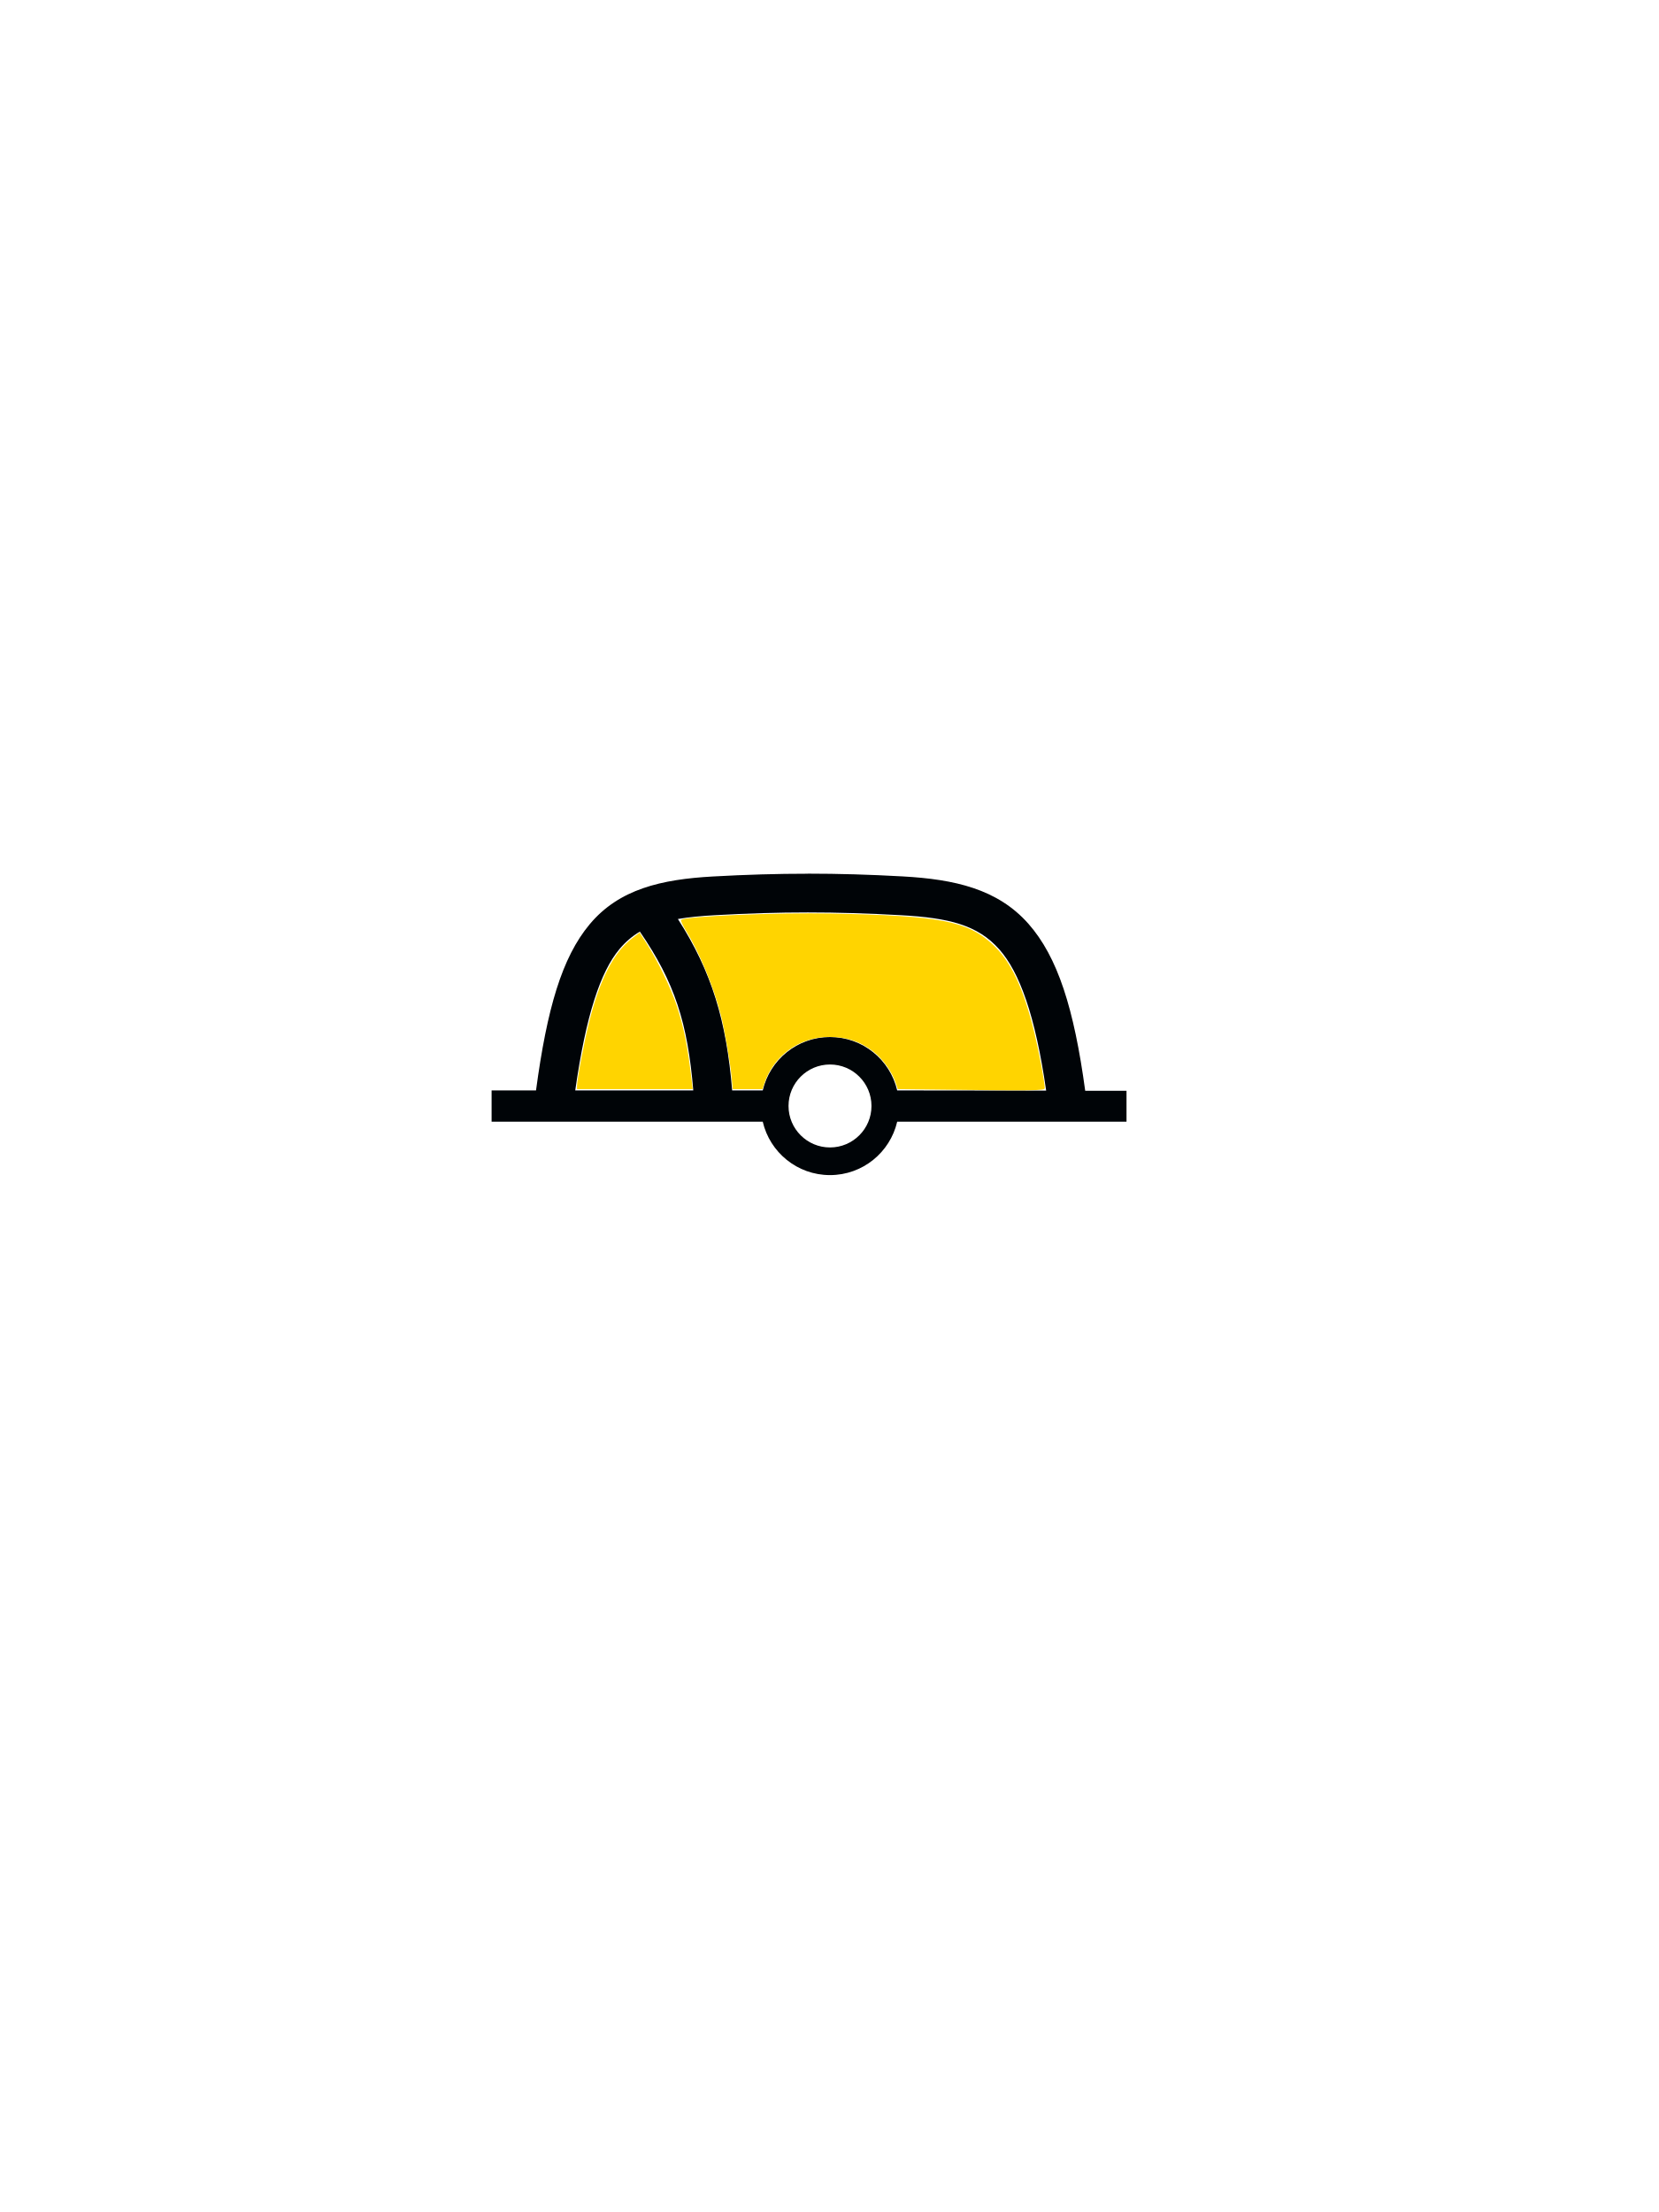
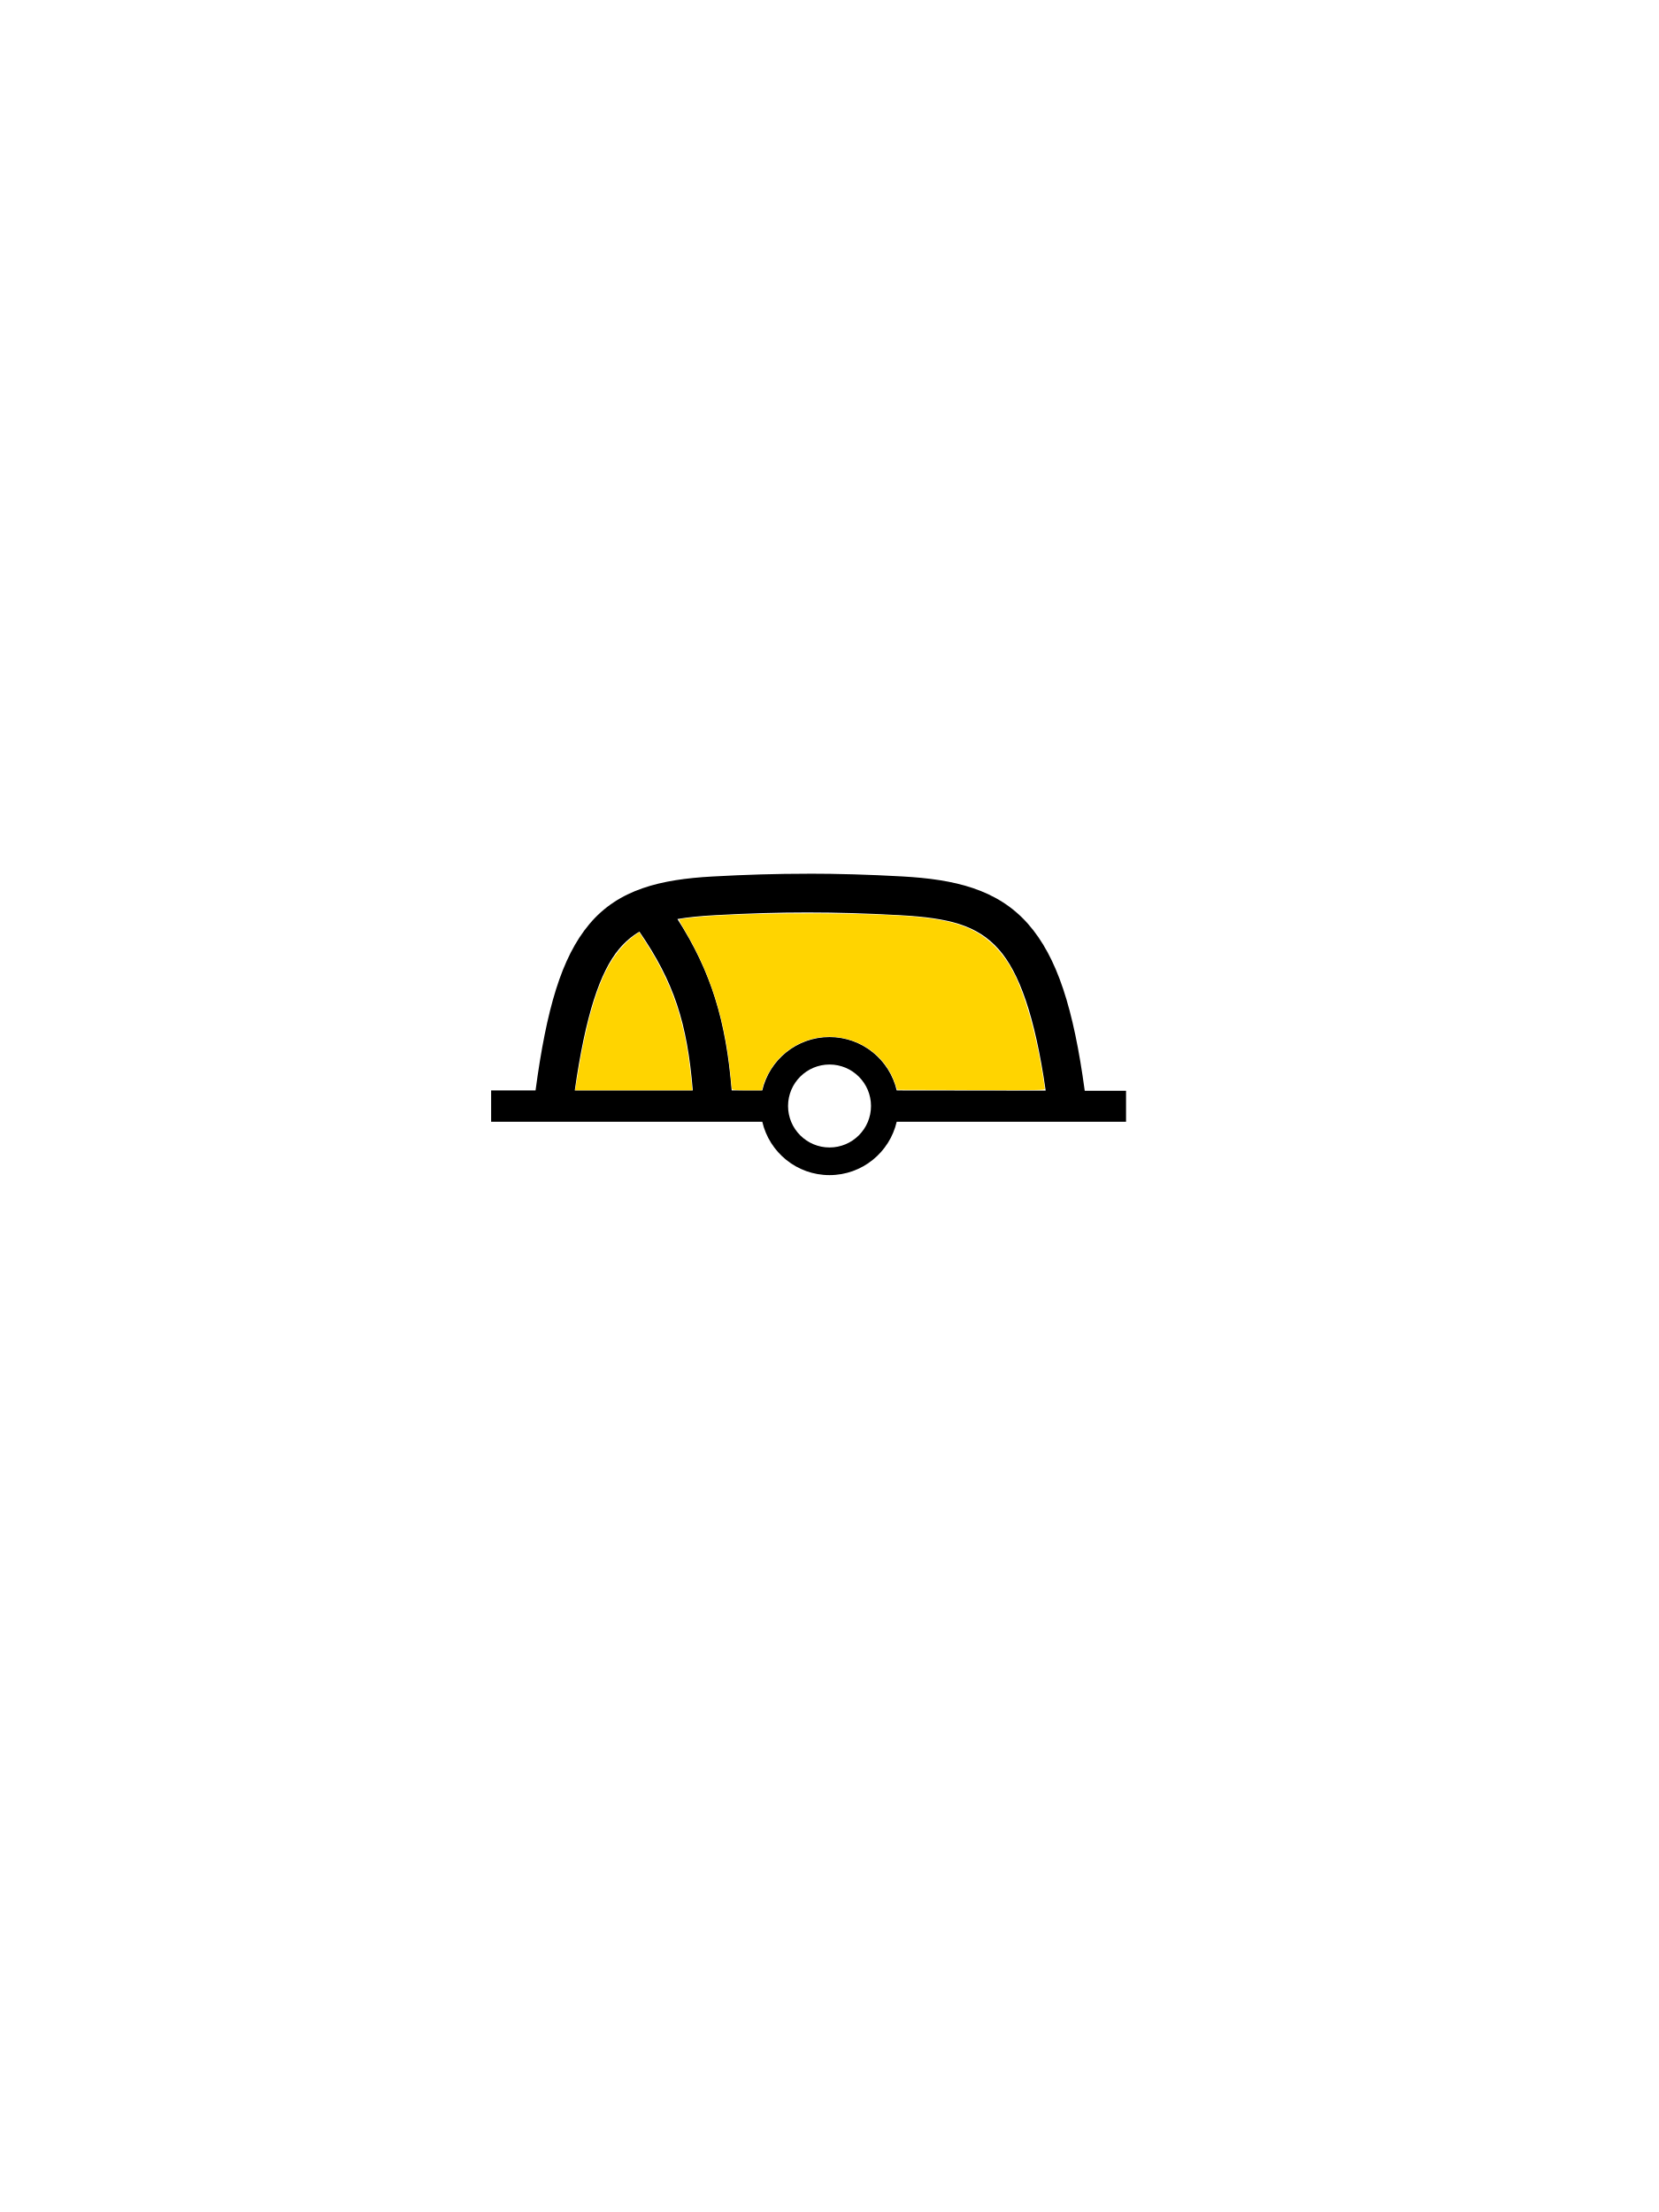
- <svg xmlns="http://www.w3.org/2000/svg" id="svg2" height="400" width="300" version="1.0">
-   <g id="layer6" transform="translate(0,60)">
-     <g id="g3795" transform="translate(-9.9149 -20.004)">
-       <path id="path90440-2" d="m156 118c-5.565 0-11.123 0.163-17.188 0.5-9.297 0.517-16.932 2.273-22.25 8.625-5.045 6.026-7.726 15.281-9.719 30.062h-8.031v5.656h49.031c1.287 5.533 6.233 9.656 12.156 9.656 5.925 0 10.871-4.12 12.156-9.656h41.469v-5.594h-7.469c-2.02-14.87-4.97-24.19-10.27-30.2-5.59-6.32-13.4-8.04-22.69-8.56-6.07-0.34-11.63-0.5-17.19-0.5zm0 7c5.427 0 10.854 0.169 16.812 0.5 8.706 0.484 13.898 1.758 17.812 6.188 3.632 4.11 6.503 11.877 8.469 25.531l-26.938-0.031c-1.285-5.536-6.231-9.656-12.156-9.656-5.923 0-10.869 4.123-12.156 9.656h-5.531c-1.031-12.575-3.696-21.47-9.812-31 1.956-0.332 4.14-0.546 6.688-0.688 5.958-0.331 11.385-0.5 16.812-0.5zm-30.375 3.469c6.284 9.154 8.643 16.508 9.656 28.719h-21.344c1.942-13.68 4.586-21.484 8-25.562 1.099-1.312 2.308-2.342 3.688-3.156zm34.38 24.03c4.14 0 7.5 3.36 7.5 7.5s-3.36 7.5-7.5 7.5-7.5-3.36-7.5-7.5 3.36-7.5 7.5-7.5z" fill-rule="evenodd" fill="#000407" />
-     </g>
-     <path id="path3008" d="m104.34 196.4c0-1.184 1.337-8.214 2.237-11.762 1.936-7.633 4.404-12.416 7.715-14.952l1.368-1.048 1.308 2.029c1.946 3.018 4.42 8.14 5.416 11.211 1.32 4.069 2.002 7.519 2.721 13.769l0.15 1.306h-10.458-10.458v-0.553z" transform="translate(0,-60)" stroke-width="0" fill="#ffd400" />
-     <path id="path3010" d="m168.23 197.02-5.891-0.071-0.294-0.928c-0.7-2.208-2.439-4.621-4.345-6.029-2.329-1.721-4.698-2.48-7.75-2.485-5.384-0.008-10.113 3.416-11.764 8.518l-0.302 0.933h-2.696-2.696l-0.17-1.928c-0.248-2.811-1.274-8.778-1.981-11.522-1.329-5.161-3.841-11.217-6.326-15.255-0.58-0.942-0.962-1.801-0.85-1.911 0.67-0.654 17.243-1.345 27.322-1.141 19.488 0.396 24.444 1.347 28.995 5.56 3.332 3.084 5.577 7.84 7.573 16.039 0.805 3.307 1.865 8.964 1.868 9.971 0.001 0.464-1.471 0.482-20.693 0.249z" transform="translate(0,-60)" stroke-width="0" fill="#ffd400" />
+ <svg xmlns="http://www.w3.org/2000/svg" height="400" width="300" version="1.0" id="svg2">
+   <defs id="defs9" />
+   <g id="barrel" height="400" width="300">
+     <path d="m146 158c-5.565 0-11.123 0.163-17.188 0.5-9.297 0.517-16.932 2.273-22.25 8.625-5.045 6.026-7.726 15.281-9.719 30.062h-8.031v5.656h49.031c1.287 5.533 6.233 9.656 12.156 9.656 5.925 0 10.871-4.12 12.156-9.656h41.469v-5.594h-7.469c-2.02-14.87-4.97-24.19-10.27-30.2-5.59-6.32-13.4-8.04-22.69-8.56-6.07-0.34-11.63-0.5-17.19-0.5z    m0 7c5.427 0 10.854 0.169 16.812 0.5 8.706 0.484 13.898 1.758 17.812 6.188 3.632 4.11 6.503 11.877 8.469 25.531l-26.938-0.031c-1.285-5.536-6.231-9.656-12.156-9.656-5.923 0-10.869 4.123-12.156 9.656h-5.531c-1.031-12.575-3.696-21.47-9.812-31 1.956-0.332 4.14-0.546 6.688-0.688 5.958-0.331 11.385-0.5 16.812-0.5z    m-30.375 3.469c6.284 9.154 8.643 16.508 9.656 28.719h-21.344c1.942-13.68 4.586-21.484 8-25.562 1.099-1.312 2.308-2.342 3.688-3.156z    m34.38 24.03c4.14 0 7.5 3.36 7.5 7.5s-3.36 7.5-7.5 7.5-7.5-3.36-7.5-7.5 3.36-7.5 7.5-7.5z" id="path5" />
  </g>
+   <path style="fill:#ffd400;fill-opacity:1;stroke:none" d="m 132.379,196.966 c -0.031,-0.103 -0.136,-1.03 -0.232,-2.06 -0.973,-10.407 -3.634,-18.855 -8.493,-26.962 -0.517,-0.863 -0.891,-1.611 -0.831,-1.662 0.145,-0.124 2.5,-0.409 4.828,-0.584 10.55,-0.793 31.643,-0.674 39.25,0.222 3.518,0.414 5.588,0.879 7.79,1.751 3.255,1.288 5.944,3.678 7.983,7.093 1.958,3.279 3.842,9.02 5.185,15.798 0.487,2.459 1.064,5.89 1.064,6.33 3e-5,0.249 -0.705,0.261 -13.337,0.225 l -13.337,-0.038 -0.424,-1.224 c -2.489,-7.187 -10.972,-10.507 -17.684,-6.92 -1.536,0.821 -2.896,1.941 -3.918,3.226 -0.967,1.217 -1.947,3.06 -2.245,4.222 l -0.197,0.77 -2.673,0 c -2.008,0 -2.687,-0.047 -2.73,-0.187 z" id="path3758" />
+   <path style="fill:#ffd400;fill-opacity:1;stroke:none" d="m 104.053,196.817 c 0.043,-0.185 0.243,-1.382 0.445,-2.659 1.401,-8.846 3.383,-15.735 5.668,-19.7 1.299,-2.254 2.925,-4.121 4.672,-5.363 l 0.746,-0.53 1.025,1.586 c 4.986,7.713 7.266,14.421 8.326,24.495 l 0.264,2.509 -10.612,0 -10.612,0 0.077,-0.337 0,0 z" id="path3760" />
</svg>
